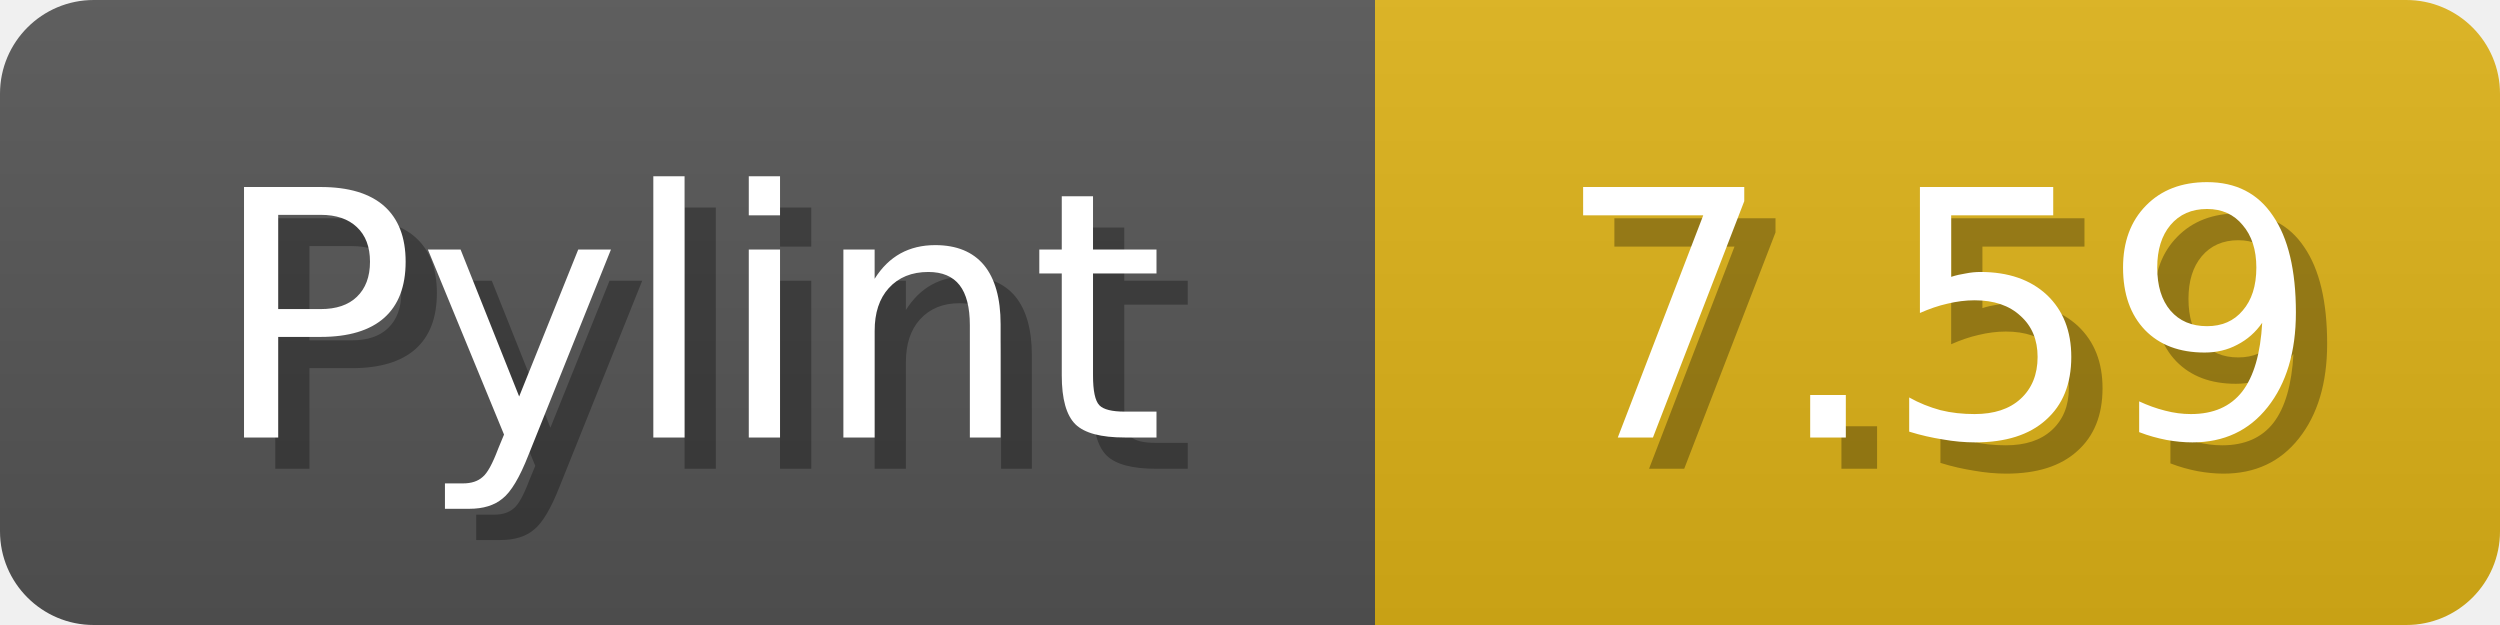
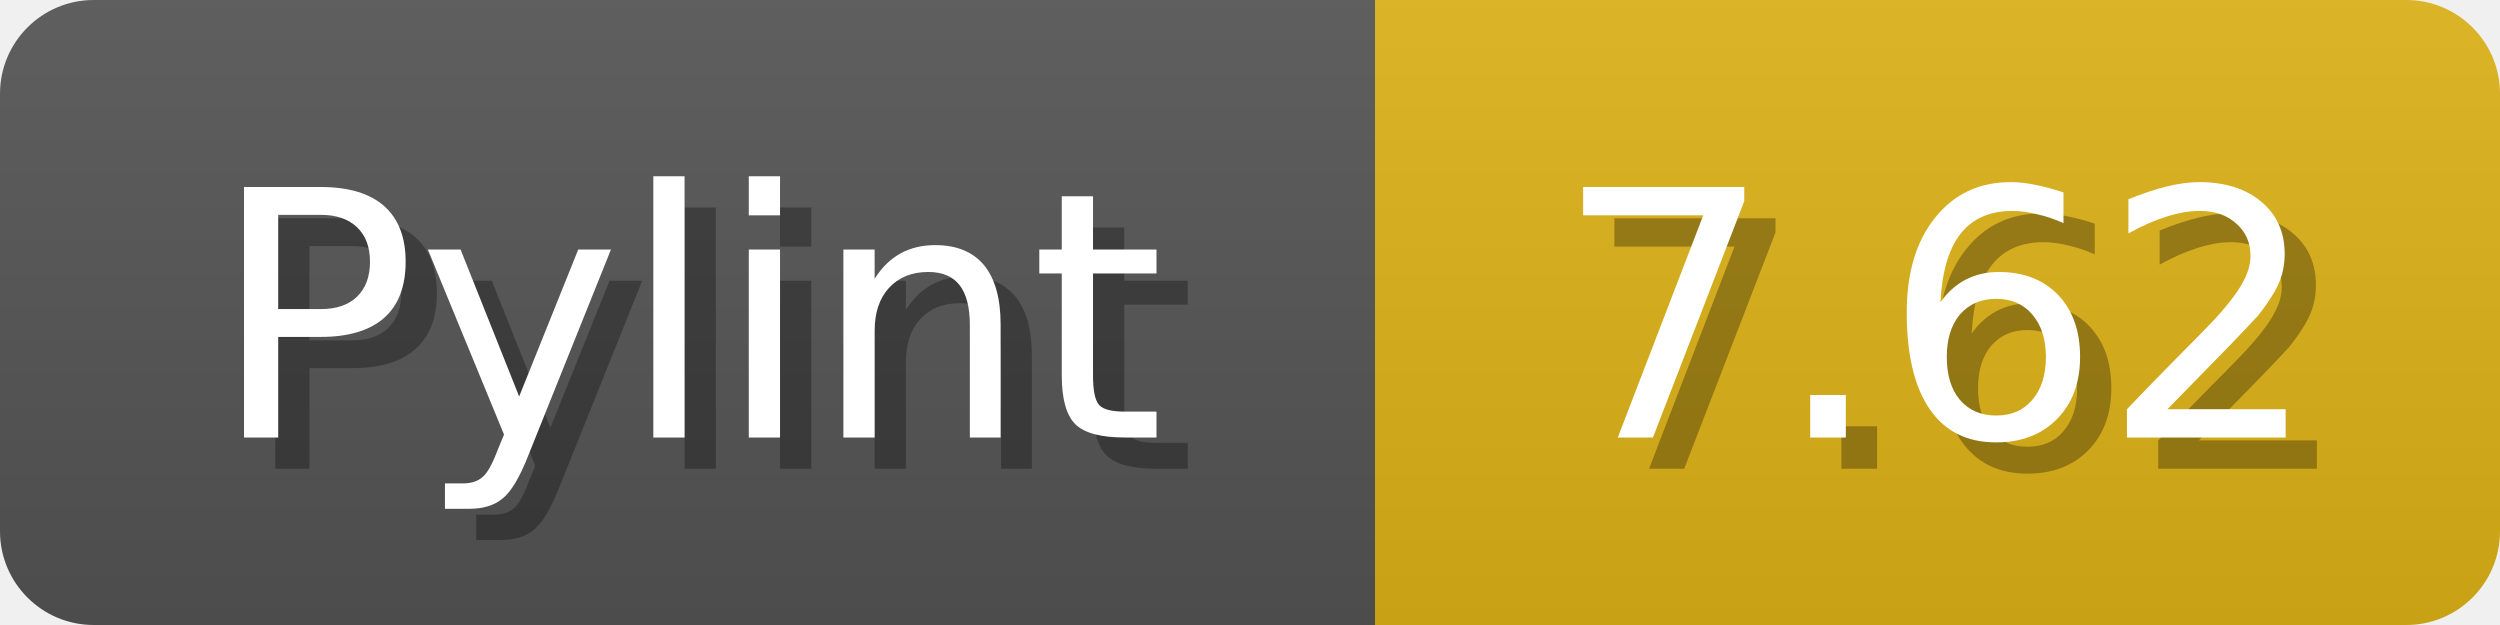
<svg xmlns="http://www.w3.org/2000/svg" width="80" height="20">
  <linearGradient id="b" x2="0" y2="100%">
    <stop offset="0" stop-color="#bbb" stop-opacity=".1" />
    <stop offset="1" stop-opacity=".1" />
  </linearGradient>
  <mask id="anybadge_1">
    <rect width="80" height="20" rx="3" fill="#fff" />
  </mask>
  <g mask="url(#anybadge_1)">
    <path fill="#555" d="M0 0h44v20H0z" />
    <path fill="#DFB317" d="M44 0h36v20H44z" />
    <path fill="url(#b)" d="M0 0h80v20H0z" />
  </g>
  <g fill="#fff" text-anchor="middle" font-family="DejaVu Sans,Verdana,Geneva,sans-serif" font-size="11">
    <text x="23.0" y="15" fill="#010101" fill-opacity=".3">Pylint</text>
    <text x="22.0" y="14">Pylint</text>
  </g>
  <g fill="#fff" text-anchor="middle" font-family="DejaVu Sans,Verdana,Geneva,sans-serif" font-size="11">
-     <text x="63.0" y="15" fill="#010101" fill-opacity=".3">7.59</text>
-     <text x="62.0" y="14">7.59</text>
+     <text x="63.0" y="15" fill="#010101" fill-opacity=".3">7.62</text>
+     <text x="62.0" y="14">7.62</text>
  </g>
</svg>
